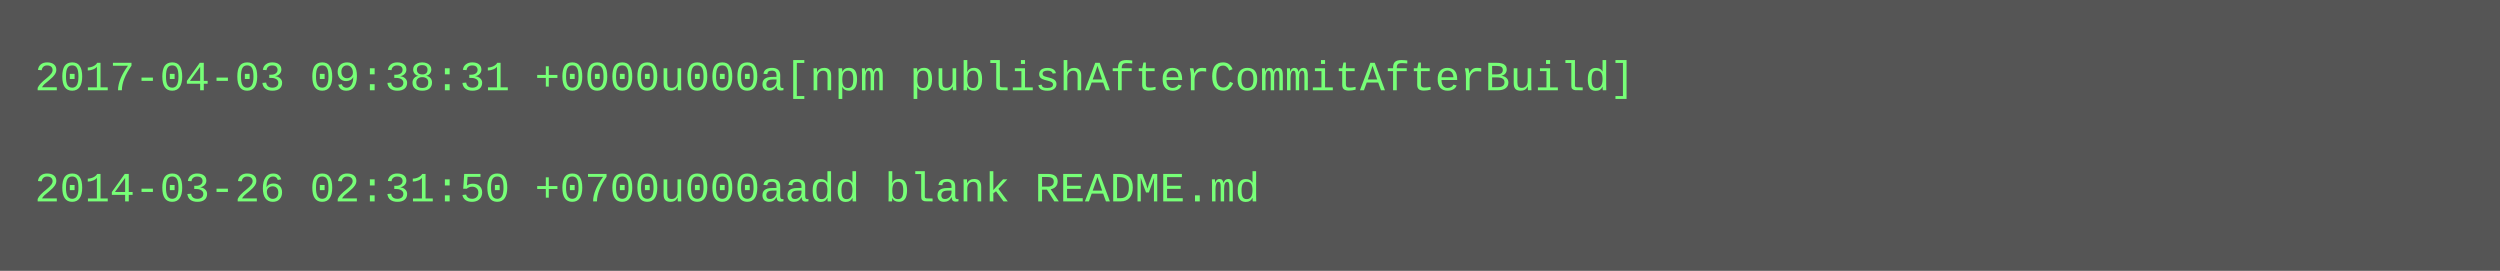
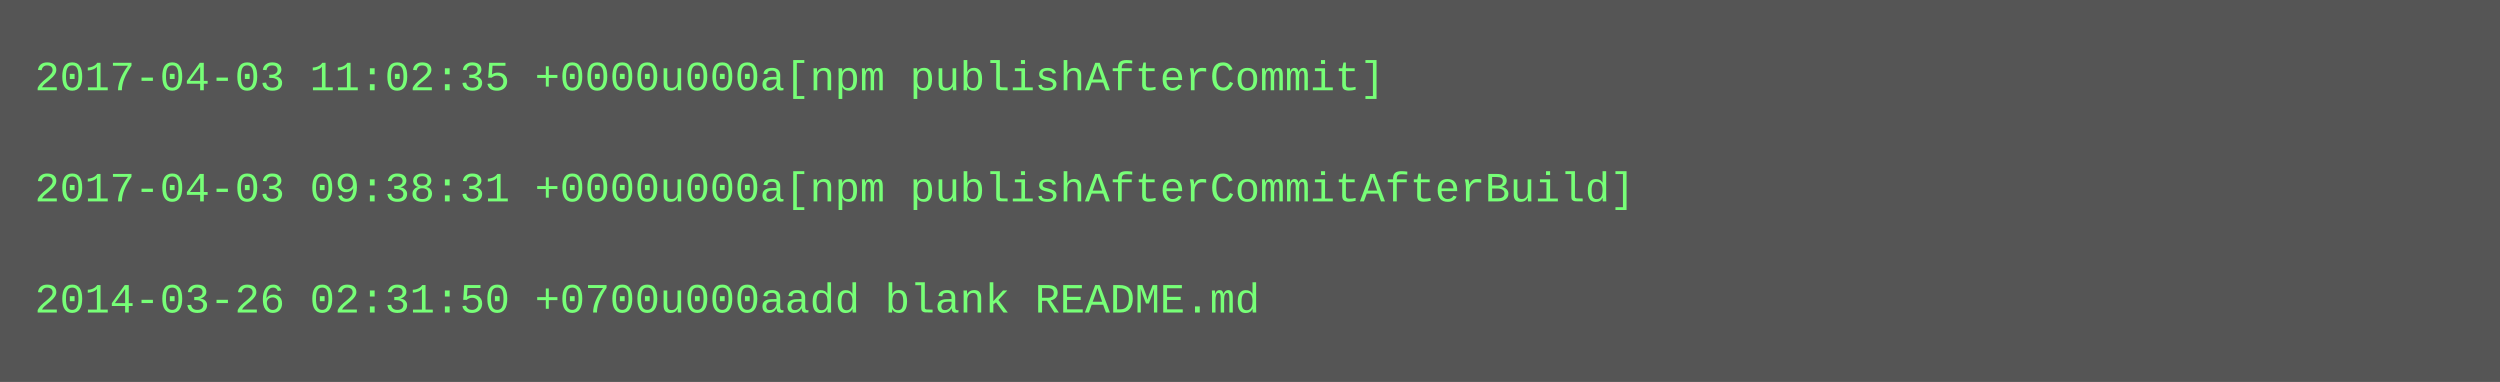
- <svg xmlns="http://www.w3.org/2000/svg" height="78" width="720">
-   <rect height="78" fill="#555" width="720" />
+ <svg xmlns="http://www.w3.org/2000/svg" height="110" width="720">
+   <rect height="110" fill="#555" width="720" />
  <text fill="#7f7" font-family="Courier New" font-size="12" xml:space="preserve">
-     <tspan x="10" y="26">2017-04-03 09:38:31 +0000u000a[npm publishAfterCommitAfterBuild]</tspan>
+     <tspan x="10" y="26">2017-04-03 11:02:35 +0000u000a[npm publishAfterCommit]</tspan>
    <tspan x="10" y="42" />
-     <tspan x="10" y="58">2014-03-26 02:31:50 +0700u000aadd blank README.md</tspan>
+     <tspan x="10" y="58">2017-04-03 09:38:31 +0000u000a[npm publishAfterCommitAfterBuild]</tspan>
+     <tspan x="10" y="74" />
+     <tspan x="10" y="90">2014-03-26 02:31:50 +0700u000aadd blank README.md</tspan>
  </text>
</svg>
